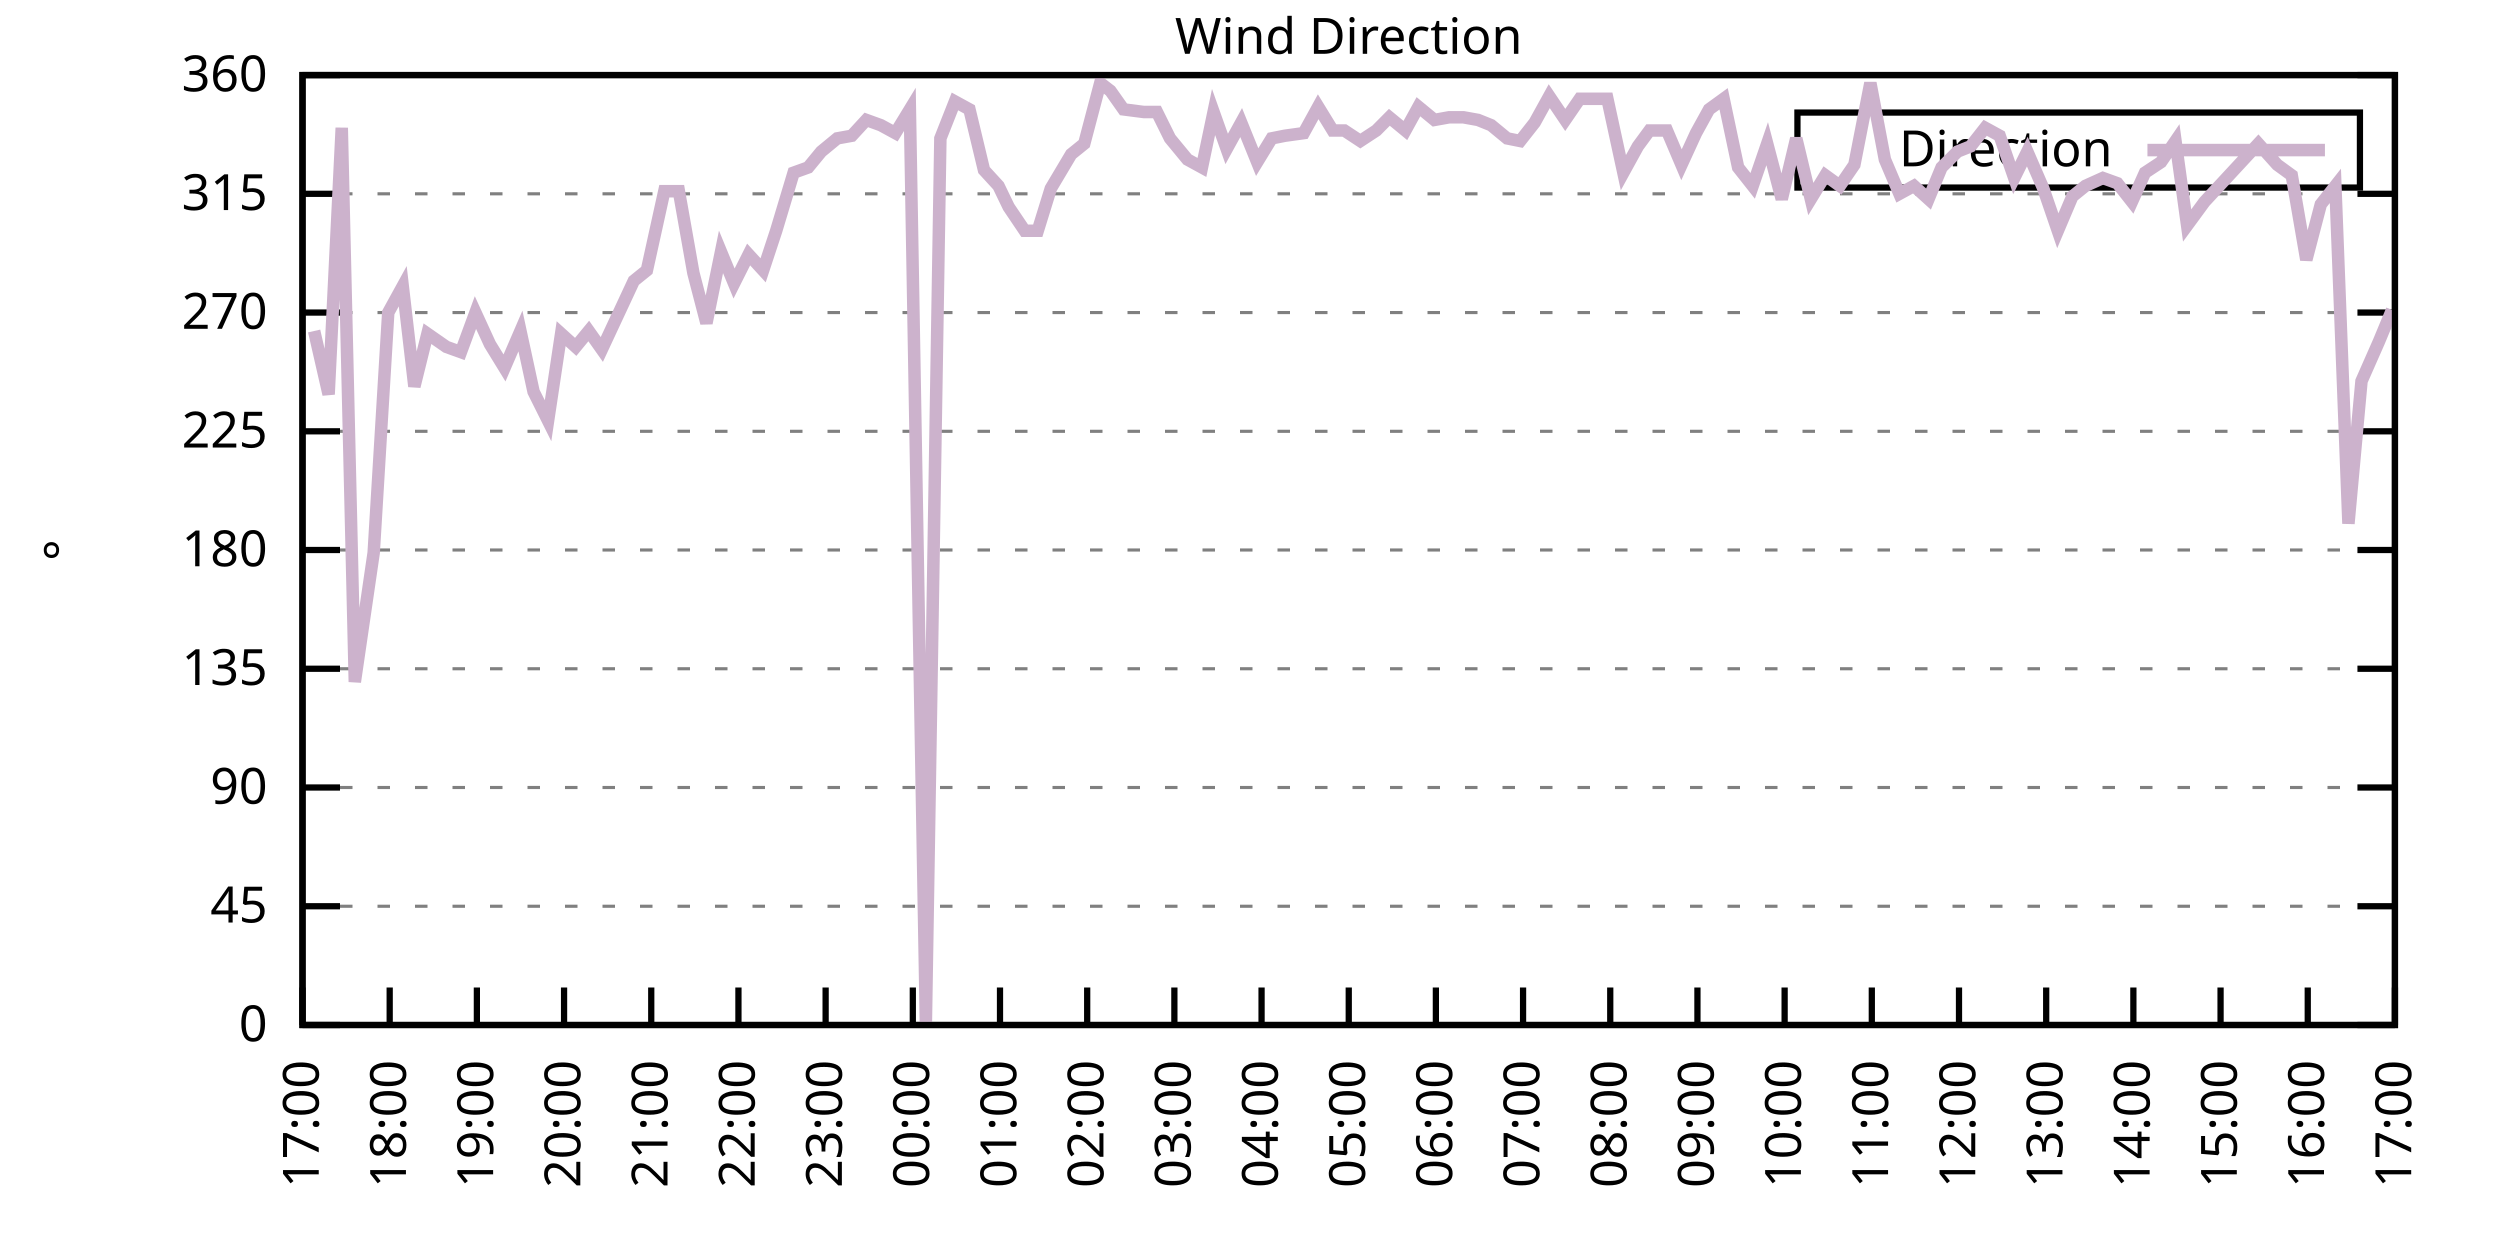
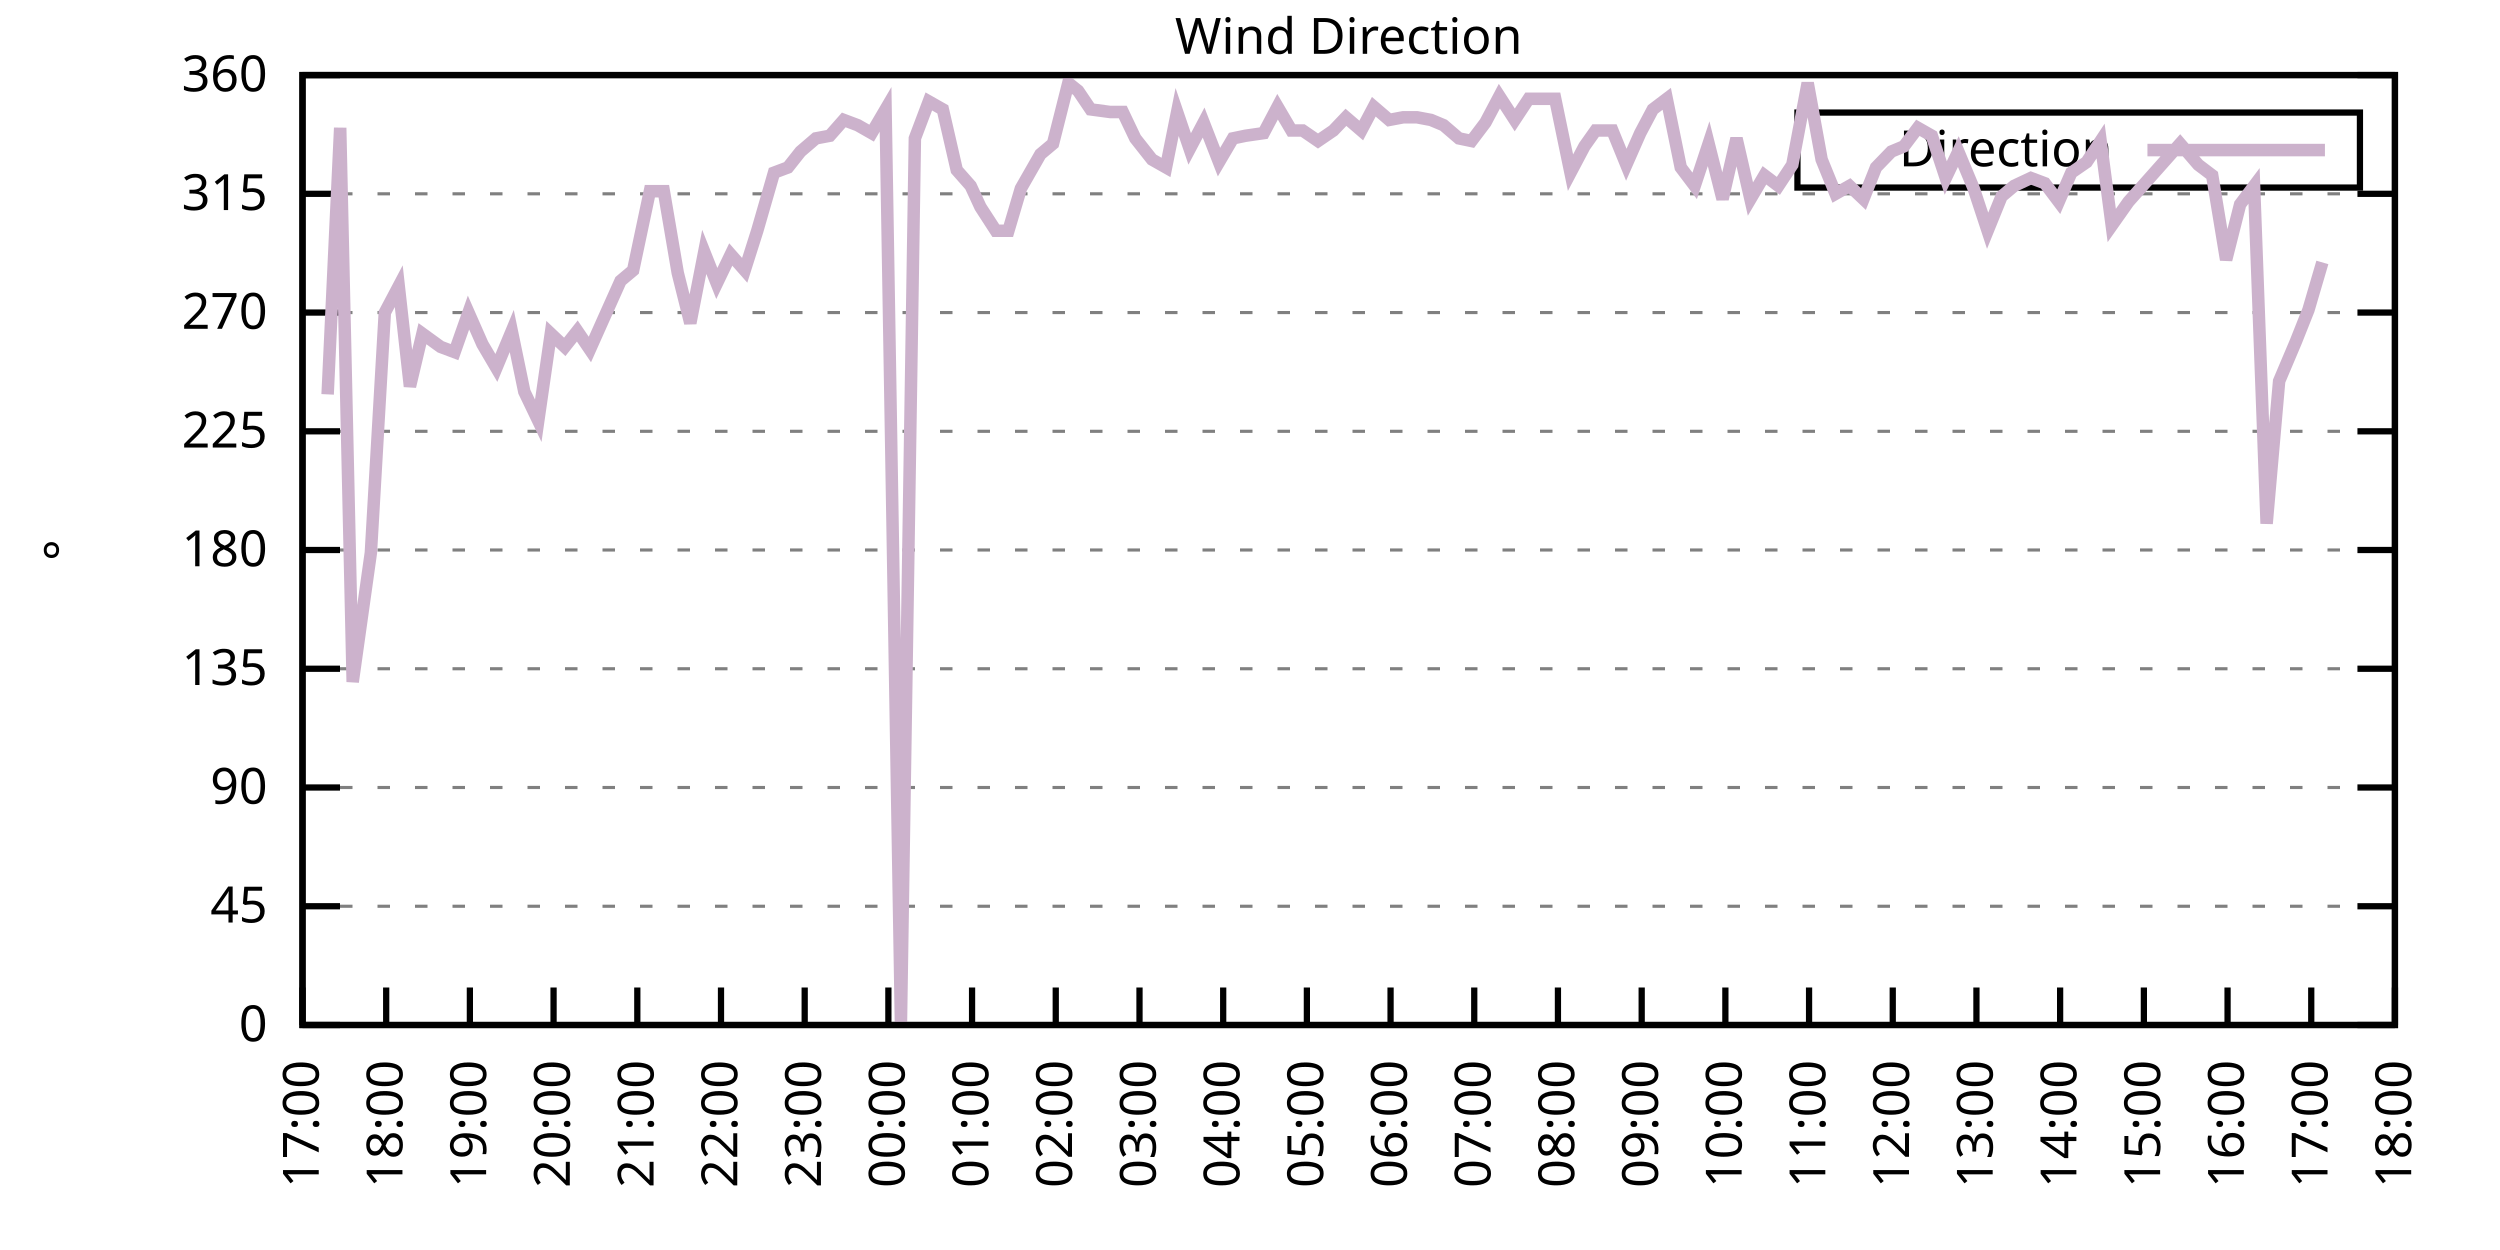
<svg xmlns="http://www.w3.org/2000/svg" xmlns:xlink="http://www.w3.org/1999/xlink" width="400" height="200" viewBox="0 0 400 200">
  <g id="gnuplot_canvas">
    <rect x="0" y="0" width="400" height="200" fill="none" />
    <defs>
      <circle id="gpDot" r="0.5" stroke-width="0.5" stroke="currentColor" />
      <path id="gpPt0" stroke-width="0.333" stroke="currentColor" d="M-1,0 h2 M0,-1 v2" />
      <path id="gpPt1" stroke-width="0.333" stroke="currentColor" d="M-1,-1 L1,1 M1,-1 L-1,1" />
      <path id="gpPt2" stroke-width="0.333" stroke="currentColor" d="M-1,0 L1,0 M0,-1 L0,1 M-1,-1 L1,1 M-1,1 L1,-1" />
      <rect id="gpPt3" stroke-width="0.333" stroke="currentColor" x="-1" y="-1" width="2" height="2" />
      <rect id="gpPt4" stroke-width="0.333" stroke="currentColor" fill="currentColor" x="-1" y="-1" width="2" height="2" />
      <circle id="gpPt5" stroke-width="0.333" stroke="currentColor" cx="0" cy="0" r="1" />
      <use xlink:href="#gpPt5" id="gpPt6" fill="currentColor" stroke="none" />
      <path id="gpPt7" stroke-width="0.333" stroke="currentColor" d="M0,-1.33 L-1.33,0.67 L1.33,0.67 z" />
      <use xlink:href="#gpPt7" id="gpPt8" fill="currentColor" stroke="none" />
      <use xlink:href="#gpPt7" id="gpPt9" stroke="currentColor" transform="rotate(180)" />
      <use xlink:href="#gpPt9" id="gpPt10" fill="currentColor" stroke="none" />
      <use xlink:href="#gpPt3" id="gpPt11" stroke="currentColor" transform="rotate(45)" />
      <use xlink:href="#gpPt11" id="gpPt12" fill="currentColor" stroke="none" />
      <path id="gpPt13" stroke-width="0.333" stroke="currentColor" d="M0,1.330 L1.265,0.411 L0.782,-1.067 L-0.782,-1.076 L-1.265,0.411 z" />
      <use xlink:href="#gpPt13" id="gpPt14" fill="currentColor" stroke="none" />
      <filter id="textbox" filterUnits="objectBoundingBox" x="0" y="0" height="1" width="1">
        <feFlood flood-color="white" flood-opacity="1" result="bgnd" />
        <feComposite in="SourceGraphic" in2="bgnd" operator="atop" />
      </filter>
      <filter id="greybox" filterUnits="objectBoundingBox" x="0" y="0" height="1" width="1">
        <feFlood flood-color="lightgrey" flood-opacity="1" result="grey" />
        <feComposite in="SourceGraphic" in2="grey" operator="atop" />
      </filter>
    </defs>
    <g fill="none" color="white" stroke="currentColor" stroke-width="1.00" stroke-linecap="butt" stroke-linejoin="miter">
</g>
    <g fill="none" color="black" stroke="currentColor" stroke-width="1.00" stroke-linecap="butt" stroke-linejoin="miter">
      <g stroke="none" shape-rendering="crispEdges">
        <polygon fill="rgb(255, 255, 255)" points="48.40,164.00 383.18,164.00 383.18,12.02 48.40,12.02 " />
      </g>
    </g>
    <g fill="none" color="black" stroke="currentColor" stroke-width="1.00" stroke-linecap="butt" stroke-linejoin="miter">
</g>
    <g fill="none" color="black" stroke="black" stroke-width="0.50" stroke-linecap="butt" stroke-linejoin="miter">
</g>
    <g fill="none" color="gray" stroke="currentColor" stroke-width="0.50" stroke-linecap="butt" stroke-linejoin="miter">
      <path stroke="gray" stroke-dasharray="2,4" class="gridline" d="M48.40,164.00 L383.19,164.00  " />
    </g>
    <g fill="none" color="gray" stroke="gray" stroke-width="1.00" stroke-linecap="butt" stroke-linejoin="miter">
</g>
    <g fill="none" color="black" stroke="currentColor" stroke-width="1.00" stroke-linecap="butt" stroke-linejoin="miter">
      <path stroke="black" d="M48.40,164.00 L54.40,164.00 M383.19,164.00 L377.19,164.00  " />
      <g transform="translate(42.80,166.60)" stroke="none" fill="black" font-family="Sans" font-size="8.00" text-anchor="end">
        <text>
          <tspan font-family="Sans"> 0</tspan>
        </text>
      </g>
    </g>
    <g fill="none" color="black" stroke="currentColor" stroke-width="1.00" stroke-linecap="butt" stroke-linejoin="miter">
</g>
    <g fill="none" color="black" stroke="black" stroke-width="0.50" stroke-linecap="butt" stroke-linejoin="miter">
</g>
    <g fill="none" color="gray" stroke="currentColor" stroke-width="0.50" stroke-linecap="butt" stroke-linejoin="miter">
      <path stroke="gray" stroke-dasharray="2,4" class="gridline" d="M48.40,145.00 L383.19,145.00  " />
    </g>
    <g fill="none" color="gray" stroke="gray" stroke-width="1.00" stroke-linecap="butt" stroke-linejoin="miter">
</g>
    <g fill="none" color="black" stroke="currentColor" stroke-width="1.00" stroke-linecap="butt" stroke-linejoin="miter">
      <path stroke="black" d="M48.40,145.00 L54.40,145.00 M383.19,145.00 L377.19,145.00  " />
      <g transform="translate(42.80,147.60)" stroke="none" fill="black" font-family="Sans" font-size="8.00" text-anchor="end">
        <text>
          <tspan font-family="Sans"> 45</tspan>
        </text>
      </g>
    </g>
    <g fill="none" color="black" stroke="currentColor" stroke-width="1.00" stroke-linecap="butt" stroke-linejoin="miter">
</g>
    <g fill="none" color="black" stroke="black" stroke-width="0.50" stroke-linecap="butt" stroke-linejoin="miter">
</g>
    <g fill="none" color="gray" stroke="currentColor" stroke-width="0.50" stroke-linecap="butt" stroke-linejoin="miter">
      <path stroke="gray" stroke-dasharray="2,4" class="gridline" d="M48.40,126.00 L383.19,126.00  " />
    </g>
    <g fill="none" color="gray" stroke="gray" stroke-width="1.00" stroke-linecap="butt" stroke-linejoin="miter">
</g>
    <g fill="none" color="black" stroke="currentColor" stroke-width="1.00" stroke-linecap="butt" stroke-linejoin="miter">
      <path stroke="black" d="M48.40,126.00 L54.40,126.00 M383.19,126.00 L377.19,126.00  " />
      <g transform="translate(42.80,128.60)" stroke="none" fill="black" font-family="Sans" font-size="8.00" text-anchor="end">
        <text>
          <tspan font-family="Sans"> 90</tspan>
        </text>
      </g>
    </g>
    <g fill="none" color="black" stroke="currentColor" stroke-width="1.00" stroke-linecap="butt" stroke-linejoin="miter">
</g>
    <g fill="none" color="black" stroke="black" stroke-width="0.50" stroke-linecap="butt" stroke-linejoin="miter">
</g>
    <g fill="none" color="gray" stroke="currentColor" stroke-width="0.50" stroke-linecap="butt" stroke-linejoin="miter">
      <path stroke="gray" stroke-dasharray="2,4" class="gridline" d="M48.40,107.00 L383.19,107.00  " />
    </g>
    <g fill="none" color="gray" stroke="gray" stroke-width="1.00" stroke-linecap="butt" stroke-linejoin="miter">
</g>
    <g fill="none" color="black" stroke="currentColor" stroke-width="1.00" stroke-linecap="butt" stroke-linejoin="miter">
      <path stroke="black" d="M48.40,107.00 L54.40,107.00 M383.19,107.00 L377.19,107.00  " />
      <g transform="translate(42.80,109.60)" stroke="none" fill="black" font-family="Sans" font-size="8.00" text-anchor="end">
        <text>
          <tspan font-family="Sans"> 135</tspan>
        </text>
      </g>
    </g>
    <g fill="none" color="black" stroke="currentColor" stroke-width="1.00" stroke-linecap="butt" stroke-linejoin="miter">
</g>
    <g fill="none" color="black" stroke="black" stroke-width="0.50" stroke-linecap="butt" stroke-linejoin="miter">
</g>
    <g fill="none" color="gray" stroke="currentColor" stroke-width="0.50" stroke-linecap="butt" stroke-linejoin="miter">
      <path stroke="gray" stroke-dasharray="2,4" class="gridline" d="M48.40,88.00 L383.19,88.00  " />
    </g>
    <g fill="none" color="gray" stroke="gray" stroke-width="1.00" stroke-linecap="butt" stroke-linejoin="miter">
</g>
    <g fill="none" color="black" stroke="currentColor" stroke-width="1.00" stroke-linecap="butt" stroke-linejoin="miter">
      <path stroke="black" d="M48.40,88.00 L54.40,88.00 M383.19,88.00 L377.19,88.00  " />
      <g transform="translate(42.80,90.60)" stroke="none" fill="black" font-family="Sans" font-size="8.00" text-anchor="end">
        <text>
          <tspan font-family="Sans"> 180</tspan>
        </text>
      </g>
    </g>
    <g fill="none" color="black" stroke="currentColor" stroke-width="1.00" stroke-linecap="butt" stroke-linejoin="miter">
</g>
    <g fill="none" color="black" stroke="black" stroke-width="0.50" stroke-linecap="butt" stroke-linejoin="miter">
</g>
    <g fill="none" color="gray" stroke="currentColor" stroke-width="0.50" stroke-linecap="butt" stroke-linejoin="miter">
      <path stroke="gray" stroke-dasharray="2,4" class="gridline" d="M48.40,69.01 L383.19,69.01  " />
    </g>
    <g fill="none" color="gray" stroke="gray" stroke-width="1.00" stroke-linecap="butt" stroke-linejoin="miter">
</g>
    <g fill="none" color="black" stroke="currentColor" stroke-width="1.00" stroke-linecap="butt" stroke-linejoin="miter">
      <path stroke="black" d="M48.40,69.01 L54.40,69.01 M383.19,69.01 L377.19,69.01  " />
      <g transform="translate(42.80,71.61)" stroke="none" fill="black" font-family="Sans" font-size="8.00" text-anchor="end">
        <text>
          <tspan font-family="Sans"> 225</tspan>
        </text>
      </g>
    </g>
    <g fill="none" color="black" stroke="currentColor" stroke-width="1.00" stroke-linecap="butt" stroke-linejoin="miter">
</g>
    <g fill="none" color="black" stroke="black" stroke-width="0.50" stroke-linecap="butt" stroke-linejoin="miter">
</g>
    <g fill="none" color="gray" stroke="currentColor" stroke-width="0.50" stroke-linecap="butt" stroke-linejoin="miter">
      <path stroke="gray" stroke-dasharray="2,4" class="gridline" d="M48.40,50.01 L383.19,50.01  " />
    </g>
    <g fill="none" color="gray" stroke="gray" stroke-width="1.00" stroke-linecap="butt" stroke-linejoin="miter">
</g>
    <g fill="none" color="black" stroke="currentColor" stroke-width="1.00" stroke-linecap="butt" stroke-linejoin="miter">
      <path stroke="black" d="M48.40,50.01 L54.40,50.01 M383.19,50.01 L377.19,50.01  " />
      <g transform="translate(42.80,52.61)" stroke="none" fill="black" font-family="Sans" font-size="8.00" text-anchor="end">
        <text>
          <tspan font-family="Sans"> 270</tspan>
        </text>
      </g>
    </g>
    <g fill="none" color="black" stroke="currentColor" stroke-width="1.00" stroke-linecap="butt" stroke-linejoin="miter">
</g>
    <g fill="none" color="black" stroke="black" stroke-width="0.50" stroke-linecap="butt" stroke-linejoin="miter">
</g>
    <g fill="none" color="gray" stroke="currentColor" stroke-width="0.50" stroke-linecap="butt" stroke-linejoin="miter">
      <path stroke="gray" stroke-dasharray="2,4" class="gridline" d="M48.40,31.01 L383.19,31.01  " />
    </g>
    <g fill="none" color="gray" stroke="gray" stroke-width="1.00" stroke-linecap="butt" stroke-linejoin="miter">
</g>
    <g fill="none" color="black" stroke="currentColor" stroke-width="1.00" stroke-linecap="butt" stroke-linejoin="miter">
      <path stroke="black" d="M48.40,31.01 L54.40,31.01 M383.19,31.01 L377.19,31.01  " />
      <g transform="translate(42.80,33.61)" stroke="none" fill="black" font-family="Sans" font-size="8.00" text-anchor="end">
        <text>
          <tspan font-family="Sans"> 315</tspan>
        </text>
      </g>
    </g>
    <g fill="none" color="black" stroke="currentColor" stroke-width="1.00" stroke-linecap="butt" stroke-linejoin="miter">
</g>
    <g fill="none" color="black" stroke="black" stroke-width="0.50" stroke-linecap="butt" stroke-linejoin="miter">
</g>
    <g fill="none" color="gray" stroke="currentColor" stroke-width="0.50" stroke-linecap="butt" stroke-linejoin="miter">
      <path stroke="gray" stroke-dasharray="2,4" class="gridline" d="M48.40,12.01 L383.19,12.01  " />
    </g>
    <g fill="none" color="gray" stroke="gray" stroke-width="1.00" stroke-linecap="butt" stroke-linejoin="miter">
</g>
    <g fill="none" color="black" stroke="currentColor" stroke-width="1.00" stroke-linecap="butt" stroke-linejoin="miter">
      <path stroke="black" d="M48.40,12.01 L54.40,12.01 M383.19,12.01 L377.19,12.01  " />
      <g transform="translate(42.80,14.61)" stroke="none" fill="black" font-family="Sans" font-size="8.00" text-anchor="end">
        <text>
          <tspan font-family="Sans"> 360</tspan>
        </text>
      </g>
    </g>
    <g fill="none" color="black" stroke="currentColor" stroke-width="1.00" stroke-linecap="butt" stroke-linejoin="miter">
      <path stroke="black" d="M48.40,164.00 L48.40,158.00  " />
      <g transform="translate(51.00,169.60) rotate(270.00)" stroke="none" fill="black" font-family="Sans" font-size="8.00" text-anchor="end">
        <text>
          <tspan font-family="Sans">17:00</tspan>
        </text>
      </g>
    </g>
    <g fill="none" color="black" stroke="currentColor" stroke-width="1.00" stroke-linecap="butt" stroke-linejoin="miter">
-       <path stroke="black" d="M62.35,164.00 L62.35,158.00  " />
-       <g transform="translate(64.95,169.60) rotate(270.00)" stroke="none" fill="black" font-family="Sans" font-size="8.00" text-anchor="end">
+       <path stroke="black" d="M61.79,164.00 L61.79,158.00  " />
+       <g transform="translate(64.39,169.60) rotate(270.00)" stroke="none" fill="black" font-family="Sans" font-size="8.00" text-anchor="end">
        <text>
          <tspan font-family="Sans">18:00</tspan>
        </text>
      </g>
    </g>
    <g fill="none" color="black" stroke="currentColor" stroke-width="1.00" stroke-linecap="butt" stroke-linejoin="miter">
-       <path stroke="black" d="M76.30,164.00 L76.30,158.00  " />
-       <g transform="translate(78.90,169.60) rotate(270.00)" stroke="none" fill="black" font-family="Sans" font-size="8.00" text-anchor="end">
+       <path stroke="black" d="M75.18,164.00 L75.18,158.00  " />
+       <g transform="translate(77.78,169.60) rotate(270.00)" stroke="none" fill="black" font-family="Sans" font-size="8.00" text-anchor="end">
        <text>
          <tspan font-family="Sans">19:00</tspan>
        </text>
      </g>
    </g>
    <g fill="none" color="black" stroke="currentColor" stroke-width="1.00" stroke-linecap="butt" stroke-linejoin="miter">
-       <path stroke="black" d="M90.25,164.00 L90.25,158.00  " />
-       <g transform="translate(92.85,169.60) rotate(270.00)" stroke="none" fill="black" font-family="Sans" font-size="8.00" text-anchor="end">
+       <path stroke="black" d="M88.57,164.00 L88.57,158.00  " />
+       <g transform="translate(91.17,169.60) rotate(270.00)" stroke="none" fill="black" font-family="Sans" font-size="8.00" text-anchor="end">
        <text>
          <tspan font-family="Sans">20:00</tspan>
        </text>
      </g>
    </g>
    <g fill="none" color="black" stroke="currentColor" stroke-width="1.00" stroke-linecap="butt" stroke-linejoin="miter">
-       <path stroke="black" d="M104.20,164.00 L104.20,158.00  " />
-       <g transform="translate(106.80,169.60) rotate(270.00)" stroke="none" fill="black" font-family="Sans" font-size="8.00" text-anchor="end">
+       <path stroke="black" d="M101.97,164.00 L101.97,158.00  " />
+       <g transform="translate(104.57,169.60) rotate(270.00)" stroke="none" fill="black" font-family="Sans" font-size="8.00" text-anchor="end">
        <text>
          <tspan font-family="Sans">21:00</tspan>
        </text>
      </g>
    </g>
    <g fill="none" color="black" stroke="currentColor" stroke-width="1.00" stroke-linecap="butt" stroke-linejoin="miter">
-       <path stroke="black" d="M118.15,164.00 L118.15,158.00  " />
-       <g transform="translate(120.75,169.60) rotate(270.00)" stroke="none" fill="black" font-family="Sans" font-size="8.00" text-anchor="end">
+       <path stroke="black" d="M115.36,164.00 L115.36,158.00  " />
+       <g transform="translate(117.96,169.60) rotate(270.00)" stroke="none" fill="black" font-family="Sans" font-size="8.00" text-anchor="end">
        <text>
          <tspan font-family="Sans">22:00</tspan>
        </text>
      </g>
    </g>
    <g fill="none" color="black" stroke="currentColor" stroke-width="1.00" stroke-linecap="butt" stroke-linejoin="miter">
-       <path stroke="black" d="M132.10,164.00 L132.10,158.00  " />
-       <g transform="translate(134.70,169.60) rotate(270.00)" stroke="none" fill="black" font-family="Sans" font-size="8.00" text-anchor="end">
+       <path stroke="black" d="M128.75,164.00 L128.75,158.00  " />
+       <g transform="translate(131.35,169.60) rotate(270.00)" stroke="none" fill="black" font-family="Sans" font-size="8.00" text-anchor="end">
        <text>
          <tspan font-family="Sans">23:00</tspan>
        </text>
      </g>
    </g>
    <g fill="none" color="black" stroke="currentColor" stroke-width="1.00" stroke-linecap="butt" stroke-linejoin="miter">
-       <path stroke="black" d="M146.05,164.00 L146.05,158.00  " />
-       <g transform="translate(148.65,169.60) rotate(270.00)" stroke="none" fill="black" font-family="Sans" font-size="8.00" text-anchor="end">
+       <path stroke="black" d="M142.14,164.00 L142.14,158.00  " />
+       <g transform="translate(144.74,169.60) rotate(270.00)" stroke="none" fill="black" font-family="Sans" font-size="8.00" text-anchor="end">
        <text>
          <tspan font-family="Sans">00:00</tspan>
        </text>
      </g>
    </g>
    <g fill="none" color="black" stroke="currentColor" stroke-width="1.00" stroke-linecap="butt" stroke-linejoin="miter">
-       <path stroke="black" d="M160.00,164.00 L160.00,158.00  " />
-       <g transform="translate(162.60,169.60) rotate(270.00)" stroke="none" fill="black" font-family="Sans" font-size="8.00" text-anchor="end">
+       <path stroke="black" d="M155.53,164.00 L155.53,158.00  " />
+       <g transform="translate(158.13,169.60) rotate(270.00)" stroke="none" fill="black" font-family="Sans" font-size="8.00" text-anchor="end">
        <text>
          <tspan font-family="Sans">01:00</tspan>
        </text>
      </g>
    </g>
    <g fill="none" color="black" stroke="currentColor" stroke-width="1.00" stroke-linecap="butt" stroke-linejoin="miter">
-       <path stroke="black" d="M173.95,164.00 L173.95,158.00  " />
-       <g transform="translate(176.55,169.60) rotate(270.00)" stroke="none" fill="black" font-family="Sans" font-size="8.00" text-anchor="end">
+       <path stroke="black" d="M168.92,164.00 L168.92,158.00  " />
+       <g transform="translate(171.52,169.60) rotate(270.00)" stroke="none" fill="black" font-family="Sans" font-size="8.00" text-anchor="end">
        <text>
          <tspan font-family="Sans">02:00</tspan>
        </text>
      </g>
    </g>
    <g fill="none" color="black" stroke="currentColor" stroke-width="1.00" stroke-linecap="butt" stroke-linejoin="miter">
-       <path stroke="black" d="M187.90,164.00 L187.90,158.00  " />
-       <g transform="translate(190.50,169.60) rotate(270.00)" stroke="none" fill="black" font-family="Sans" font-size="8.00" text-anchor="end">
+       <path stroke="black" d="M182.32,164.00 L182.32,158.00  " />
+       <g transform="translate(184.92,169.60) rotate(270.00)" stroke="none" fill="black" font-family="Sans" font-size="8.00" text-anchor="end">
        <text>
          <tspan font-family="Sans">03:00</tspan>
        </text>
      </g>
    </g>
    <g fill="none" color="black" stroke="currentColor" stroke-width="1.00" stroke-linecap="butt" stroke-linejoin="miter">
-       <path stroke="black" d="M201.85,164.00 L201.85,158.00  " />
-       <g transform="translate(204.45,169.60) rotate(270.00)" stroke="none" fill="black" font-family="Sans" font-size="8.00" text-anchor="end">
+       <path stroke="black" d="M195.71,164.00 L195.71,158.00  " />
+       <g transform="translate(198.31,169.60) rotate(270.00)" stroke="none" fill="black" font-family="Sans" font-size="8.00" text-anchor="end">
        <text>
          <tspan font-family="Sans">04:00</tspan>
        </text>
      </g>
    </g>
    <g fill="none" color="black" stroke="currentColor" stroke-width="1.00" stroke-linecap="butt" stroke-linejoin="miter">
-       <path stroke="black" d="M215.80,164.00 L215.80,158.00  " />
-       <g transform="translate(218.40,169.60) rotate(270.00)" stroke="none" fill="black" font-family="Sans" font-size="8.00" text-anchor="end">
+       <path stroke="black" d="M209.10,164.00 L209.10,158.00  " />
+       <g transform="translate(211.70,169.60) rotate(270.00)" stroke="none" fill="black" font-family="Sans" font-size="8.00" text-anchor="end">
        <text>
          <tspan font-family="Sans">05:00</tspan>
        </text>
      </g>
    </g>
    <g fill="none" color="black" stroke="currentColor" stroke-width="1.00" stroke-linecap="butt" stroke-linejoin="miter">
-       <path stroke="black" d="M229.74,164.00 L229.74,158.00  " />
-       <g transform="translate(232.34,169.60) rotate(270.00)" stroke="none" fill="black" font-family="Sans" font-size="8.00" text-anchor="end">
+       <path stroke="black" d="M222.49,164.00 L222.49,158.00  " />
+       <g transform="translate(225.09,169.60) rotate(270.00)" stroke="none" fill="black" font-family="Sans" font-size="8.00" text-anchor="end">
        <text>
          <tspan font-family="Sans">06:00</tspan>
        </text>
      </g>
    </g>
    <g fill="none" color="black" stroke="currentColor" stroke-width="1.00" stroke-linecap="butt" stroke-linejoin="miter">
-       <path stroke="black" d="M243.69,164.00 L243.69,158.00  " />
-       <g transform="translate(246.29,169.60) rotate(270.00)" stroke="none" fill="black" font-family="Sans" font-size="8.00" text-anchor="end">
+       <path stroke="black" d="M235.88,164.00 L235.88,158.00  " />
+       <g transform="translate(238.48,169.60) rotate(270.00)" stroke="none" fill="black" font-family="Sans" font-size="8.00" text-anchor="end">
        <text>
          <tspan font-family="Sans">07:00</tspan>
        </text>
      </g>
    </g>
    <g fill="none" color="black" stroke="currentColor" stroke-width="1.00" stroke-linecap="butt" stroke-linejoin="miter">
-       <path stroke="black" d="M257.64,164.00 L257.64,158.00  " />
-       <g transform="translate(260.24,169.60) rotate(270.00)" stroke="none" fill="black" font-family="Sans" font-size="8.00" text-anchor="end">
+       <path stroke="black" d="M249.27,164.00 L249.27,158.00  " />
+       <g transform="translate(251.87,169.60) rotate(270.00)" stroke="none" fill="black" font-family="Sans" font-size="8.00" text-anchor="end">
        <text>
          <tspan font-family="Sans">08:00</tspan>
        </text>
      </g>
    </g>
    <g fill="none" color="black" stroke="currentColor" stroke-width="1.00" stroke-linecap="butt" stroke-linejoin="miter">
-       <path stroke="black" d="M271.59,164.00 L271.59,158.00  " />
-       <g transform="translate(274.19,169.60) rotate(270.00)" stroke="none" fill="black" font-family="Sans" font-size="8.00" text-anchor="end">
+       <path stroke="black" d="M262.67,164.00 L262.67,158.00  " />
+       <g transform="translate(265.27,169.60) rotate(270.00)" stroke="none" fill="black" font-family="Sans" font-size="8.00" text-anchor="end">
        <text>
          <tspan font-family="Sans">09:00</tspan>
        </text>
      </g>
    </g>
    <g fill="none" color="black" stroke="currentColor" stroke-width="1.00" stroke-linecap="butt" stroke-linejoin="miter">
-       <path stroke="black" d="M285.54,164.00 L285.54,158.00  " />
-       <g transform="translate(288.14,169.60) rotate(270.00)" stroke="none" fill="black" font-family="Sans" font-size="8.00" text-anchor="end">
+       <path stroke="black" d="M276.06,164.00 L276.06,158.00  " />
+       <g transform="translate(278.66,169.60) rotate(270.00)" stroke="none" fill="black" font-family="Sans" font-size="8.00" text-anchor="end">
        <text>
          <tspan font-family="Sans">10:00</tspan>
        </text>
      </g>
    </g>
    <g fill="none" color="black" stroke="currentColor" stroke-width="1.00" stroke-linecap="butt" stroke-linejoin="miter">
-       <path stroke="black" d="M299.49,164.00 L299.49,158.00  " />
-       <g transform="translate(302.09,169.60) rotate(270.00)" stroke="none" fill="black" font-family="Sans" font-size="8.00" text-anchor="end">
+       <path stroke="black" d="M289.45,164.00 L289.45,158.00  " />
+       <g transform="translate(292.05,169.60) rotate(270.00)" stroke="none" fill="black" font-family="Sans" font-size="8.00" text-anchor="end">
        <text>
          <tspan font-family="Sans">11:00</tspan>
        </text>
      </g>
    </g>
    <g fill="none" color="black" stroke="currentColor" stroke-width="1.00" stroke-linecap="butt" stroke-linejoin="miter">
-       <path stroke="black" d="M313.44,164.00 L313.44,158.00  " />
-       <g transform="translate(316.04,169.60) rotate(270.00)" stroke="none" fill="black" font-family="Sans" font-size="8.00" text-anchor="end">
+       <path stroke="black" d="M302.84,164.00 L302.84,158.00  " />
+       <g transform="translate(305.44,169.60) rotate(270.00)" stroke="none" fill="black" font-family="Sans" font-size="8.00" text-anchor="end">
        <text>
          <tspan font-family="Sans">12:00</tspan>
        </text>
      </g>
    </g>
    <g fill="none" color="black" stroke="currentColor" stroke-width="1.00" stroke-linecap="butt" stroke-linejoin="miter">
-       <path stroke="black" d="M327.39,164.00 L327.39,158.00  " />
-       <g transform="translate(329.99,169.60) rotate(270.00)" stroke="none" fill="black" font-family="Sans" font-size="8.00" text-anchor="end">
+       <path stroke="black" d="M316.23,164.00 L316.23,158.00  " />
+       <g transform="translate(318.83,169.60) rotate(270.00)" stroke="none" fill="black" font-family="Sans" font-size="8.00" text-anchor="end">
        <text>
          <tspan font-family="Sans">13:00</tspan>
        </text>
      </g>
    </g>
    <g fill="none" color="black" stroke="currentColor" stroke-width="1.00" stroke-linecap="butt" stroke-linejoin="miter">
-       <path stroke="black" d="M341.34,164.00 L341.34,158.00  " />
-       <g transform="translate(343.94,169.60) rotate(270.00)" stroke="none" fill="black" font-family="Sans" font-size="8.00" text-anchor="end">
+       <path stroke="black" d="M329.62,164.00 L329.62,158.00  " />
+       <g transform="translate(332.22,169.60) rotate(270.00)" stroke="none" fill="black" font-family="Sans" font-size="8.00" text-anchor="end">
        <text>
          <tspan font-family="Sans">14:00</tspan>
        </text>
      </g>
    </g>
    <g fill="none" color="black" stroke="currentColor" stroke-width="1.00" stroke-linecap="butt" stroke-linejoin="miter">
-       <path stroke="black" d="M355.29,164.00 L355.29,158.00  " />
-       <g transform="translate(357.89,169.60) rotate(270.00)" stroke="none" fill="black" font-family="Sans" font-size="8.00" text-anchor="end">
+       <path stroke="black" d="M343.02,164.00 L343.02,158.00  " />
+       <g transform="translate(345.62,169.60) rotate(270.00)" stroke="none" fill="black" font-family="Sans" font-size="8.00" text-anchor="end">
        <text>
          <tspan font-family="Sans">15:00</tspan>
        </text>
      </g>
    </g>
    <g fill="none" color="black" stroke="currentColor" stroke-width="1.00" stroke-linecap="butt" stroke-linejoin="miter">
-       <path stroke="black" d="M369.24,164.00 L369.24,158.00  " />
-       <g transform="translate(371.84,169.60) rotate(270.00)" stroke="none" fill="black" font-family="Sans" font-size="8.00" text-anchor="end">
+       <path stroke="black" d="M356.41,164.00 L356.41,158.00  " />
+       <g transform="translate(359.01,169.60) rotate(270.00)" stroke="none" fill="black" font-family="Sans" font-size="8.00" text-anchor="end">
        <text>
          <tspan font-family="Sans">16:00</tspan>
+         </text>
+       </g>
+     </g>
+     <g fill="none" color="black" stroke="currentColor" stroke-width="1.00" stroke-linecap="butt" stroke-linejoin="miter">
+       <path stroke="black" d="M369.80,164.00 L369.80,158.00  " />
+       <g transform="translate(372.40,169.60) rotate(270.00)" stroke="none" fill="black" font-family="Sans" font-size="8.00" text-anchor="end">
+         <text>
+           <tspan font-family="Sans">17:00</tspan>
        </text>
      </g>
    </g>
    <g fill="none" color="black" stroke="currentColor" stroke-width="1.00" stroke-linecap="butt" stroke-linejoin="miter">
      <path stroke="black" d="M383.19,164.00 L383.19,158.00  " />
      <g transform="translate(385.79,169.60) rotate(270.00)" stroke="none" fill="black" font-family="Sans" font-size="8.00" text-anchor="end">
        <text>
-           <tspan font-family="Sans">17:00</tspan>
+           <tspan font-family="Sans">18:00</tspan>
        </text>
      </g>
    </g>
    <g fill="none" color="black" stroke="currentColor" stroke-width="1.00" stroke-linecap="butt" stroke-linejoin="miter">
</g>
    <g fill="none" color="black" stroke="currentColor" stroke-width="1.00" stroke-linecap="butt" stroke-linejoin="miter">
      <path stroke="black" d="M48.40,12.01 L48.40,164.00 L383.19,164.00 L383.19,12.01 L48.40,12.01 Z  " />
    </g>
    <g fill="none" color="black" stroke="currentColor" stroke-width="1.00" stroke-linecap="butt" stroke-linejoin="miter">
</g>
    <g fill="none" color="black" stroke="currentColor" stroke-width="1.00" stroke-linecap="butt" stroke-linejoin="miter">
      <path stroke="black" d="M287.59,30.01 L287.59,18.01 L377.59,18.01 L377.59,30.01 L287.59,30.01 Z  " />
    </g>
    <g id="Wind_direction_plot_1">
      <g fill="none" color="white" stroke="black" stroke-width="2.00" stroke-linecap="butt" stroke-linejoin="miter">
</g>
      <g fill="none" color="black" stroke="currentColor" stroke-width="2.00" stroke-linecap="butt" stroke-linejoin="miter">
        <g transform="translate(337.99,26.61)" stroke="none" fill="black" font-family="Sans" font-size="8.00" text-anchor="end">
          <text>
            <tspan font-family="Sans">Direction</tspan>
          </text>
        </g>
      </g>
      <g fill="none" color="black" stroke="currentColor" stroke-width="2.00" stroke-linecap="butt" stroke-linejoin="miter">
-         <path stroke="rgb(204, 178, 204)" d="M343.59,24.01 L371.99,24.01 M50.26,52.96 L52.58,63.10 L54.68,20.45 L56.77,109.11 L59.79,88.43 L62.12,50.01   L64.44,45.79 L66.30,61.83 L68.39,53.39 L71.42,55.50 L73.74,56.34 L76.07,50.01 L78.39,55.07 L80.72,58.87   L83.27,52.96 L85.37,62.67 L87.69,67.32 L89.78,53.39 L92.11,55.50 L94.20,52.96 L96.29,55.92 L98.85,50.43   L101.41,44.94 L103.50,43.25 L106.29,30.59 L108.62,30.59 L110.94,43.67 L113.03,51.70 L115.36,40.30 L117.45,45.36   L119.78,40.72 L122.10,43.25 L124.19,36.92 L126.98,27.63 L129.31,26.79 L131.40,24.25 L133.96,22.14 L136.28,21.72   L138.61,19.19 L140.93,20.03 L143.26,21.30 L145.58,17.50 L148.14,163.58 L150.46,22.14 L152.79,16.23 L155.11,17.50   L157.44,27.21 L159.76,29.74 L161.39,33.12 L163.95,36.92 L166.04,36.92 L168.13,30.16 L171.39,24.68 L173.48,22.99   L176.04,13.28 L177.67,14.54 L179.76,17.50 L183.01,17.92 L185.11,17.92 L187.20,22.14 L189.99,25.52 L192.31,26.79   L194.17,17.92 L196.27,23.83 L198.59,19.61 L201.15,25.94 L203.47,22.14 L205.57,21.72 L208.59,21.30 L210.91,17.08   L213.24,20.88 L215.10,20.88 L217.65,22.56 L220.21,20.88 L222.30,18.77 L224.86,20.88 L226.95,17.08 L229.51,19.19   L231.84,18.77 L234.16,18.77 L236.49,19.19 L238.58,20.03 L241.14,22.14 L243.23,22.56 L245.55,19.61 L247.88,15.39   L250.44,19.19 L252.76,15.81 L255.09,15.81 L257.18,15.81 L259.74,27.63 L262.06,23.41 L263.92,20.88 L266.71,20.88   L269.04,26.36 L271.36,21.30 L273.45,17.50 L275.78,15.81 L278.10,26.79 L280.43,29.74 L282.75,22.99 L285.08,31.85   L287.40,22.14 L289.73,31.85 L292.05,28.05 L294.38,29.74 L296.70,26.36 L299.26,13.28 L301.58,25.52 L303.91,31.01   L306.23,29.74 L308.56,31.85 L310.65,26.79 L313.21,24.25 L315.30,23.41 L317.63,20.45 L319.95,21.72 L322.28,28.48   L324.37,24.25 L326.93,30.16 L329.25,36.92 L331.58,31.43 L333.67,29.74 L336.46,28.48 L338.78,29.32 L341.11,32.28   L343.20,27.63 L345.76,25.94 L348.08,22.56 L349.94,36.08 L352.73,32.28 L361.34,22.99 L364.36,26.36 L366.68,28.05   L369.01,41.56 L371.33,32.70 L373.66,29.74 L375.75,83.78 L377.84,60.98 L380.63,54.65 L382.73,49.59  " />
+         <path stroke="rgb(204, 178, 204)" d="M343.59,24.01 L371.99,24.01 M52.42,63.10 L54.43,20.45 L56.43,109.11 L59.34,88.43 L61.57,50.01 L63.80,45.79   L65.59,61.83 L67.59,53.39 L70.50,55.50 L72.73,56.34 L74.96,50.01 L77.19,55.07 L79.42,58.87 L81.88,52.96   L83.89,62.67 L86.12,67.32 L88.13,53.39 L90.36,55.50 L92.37,52.96 L94.38,55.92 L96.83,50.43 L99.29,44.94   L101.30,43.25 L103.98,30.59 L106.21,30.59 L108.44,43.67 L110.45,51.70 L112.68,40.30 L114.69,45.36 L116.92,40.72   L119.15,43.25 L121.16,36.92 L123.84,27.63 L126.07,26.79 L128.08,24.25 L130.54,22.14 L132.77,21.72 L135.00,19.19   L137.23,20.03 L139.46,21.30 L141.69,17.50 L144.15,163.58 L146.38,22.14 L148.61,16.23 L150.85,17.50 L153.08,27.21   L155.31,29.74 L156.87,33.12 L159.33,36.92 L161.34,36.92 L163.34,30.16 L166.47,24.68 L168.48,22.99 L170.93,13.28   L172.50,14.54 L174.50,17.50 L177.63,17.92 L179.64,17.92 L181.65,22.14 L184.32,25.52 L186.56,26.79 L188.34,17.92   L190.35,23.83 L192.58,19.61 L195.04,25.94 L197.27,22.14 L199.28,21.72 L202.18,21.30 L204.41,17.08 L206.64,20.88   L208.43,20.88 L210.88,22.56 L213.34,20.88 L215.35,18.77 L217.80,20.88 L219.81,17.08 L222.27,19.19 L224.50,18.77   L226.73,18.77 L228.96,19.19 L230.97,20.03 L233.43,22.14 L235.44,22.56 L237.67,19.61 L239.90,15.39 L242.36,19.19   L244.59,15.81 L246.82,15.81 L248.83,15.81 L251.28,27.63 L253.51,23.41 L255.30,20.88 L257.98,20.88 L260.21,26.36   L262.44,21.30 L264.45,17.50 L266.68,15.81 L268.92,26.79 L271.15,29.74 L273.38,22.99 L275.61,31.85 L277.84,22.14   L280.07,31.85 L282.31,28.05 L284.54,29.74 L286.77,26.36 L289.23,13.28 L291.46,25.52 L293.69,31.01 L295.92,29.74   L298.15,31.85 L300.16,26.79 L302.62,24.25 L304.63,23.41 L306.86,20.45 L309.09,21.72 L311.32,28.48 L313.33,24.25   L315.79,30.16 L318.02,36.92 L320.25,31.43 L322.26,29.74 L324.94,28.48 L327.17,29.32 L329.40,32.28 L331.41,27.63   L333.86,25.94 L336.10,22.56 L337.88,36.08 L340.56,32.28 L348.82,22.99 L351.72,26.36 L353.95,28.05 L356.18,41.56   L358.42,32.70 L360.65,29.74 L362.66,83.78 L364.66,60.98 L367.34,54.65 L369.35,49.59 L371.58,41.99  " />
      </g>
    </g>
    <g fill="none" color="black" stroke="currentColor" stroke-width="2.00" stroke-linecap="butt" stroke-linejoin="miter">
</g>
    <g fill="none" color="black" stroke="black" stroke-width="1.00" stroke-linecap="butt" stroke-linejoin="miter">
</g>
    <g fill="none" color="black" stroke="currentColor" stroke-width="1.00" stroke-linecap="butt" stroke-linejoin="miter">
      <path stroke="black" d="M48.40,12.01 L48.40,164.00 L383.19,164.00 L383.19,12.01 L48.40,12.01 Z  " />
      <g transform="translate(12.80,88.01) rotate(270.00)" stroke="none" fill="black" font-family="Sans" font-size="8.00" text-anchor="middle">
        <text>
          <tspan font-family="Sans">°</tspan>
        </text>
      </g>
    </g>
    <g fill="none" color="black" stroke="currentColor" stroke-width="1.00" stroke-linecap="butt" stroke-linejoin="miter">
</g>
    <g fill="none" color="black" stroke="currentColor" stroke-width="1.00" stroke-linecap="butt" stroke-linejoin="miter">
      <g transform="translate(215.79,8.61)" stroke="none" fill="black" font-family="Sans" font-size="8.00" text-anchor="middle">
        <text>
          <tspan font-family="Sans">Wind Direction</tspan>
        </text>
      </g>
    </g>
    <g fill="none" color="black" stroke="currentColor" stroke-width="1.00" stroke-linecap="butt" stroke-linejoin="miter">
</g>
  </g>
</svg>
